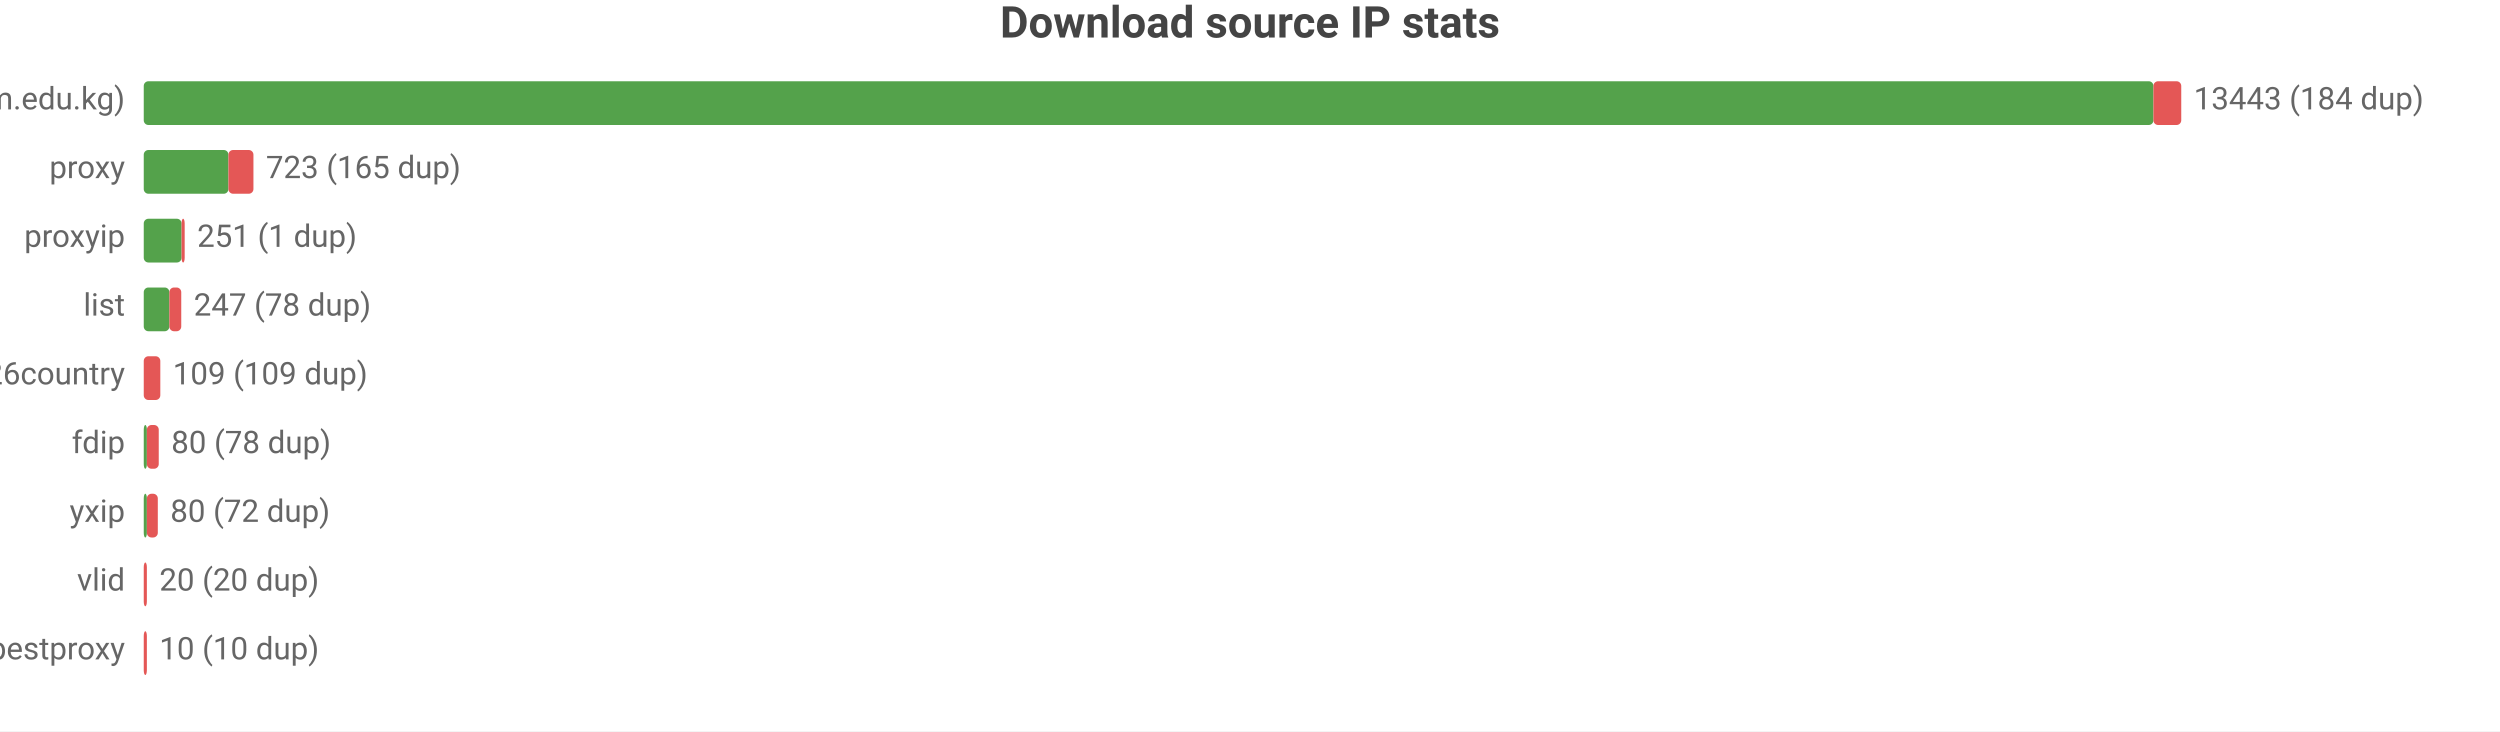
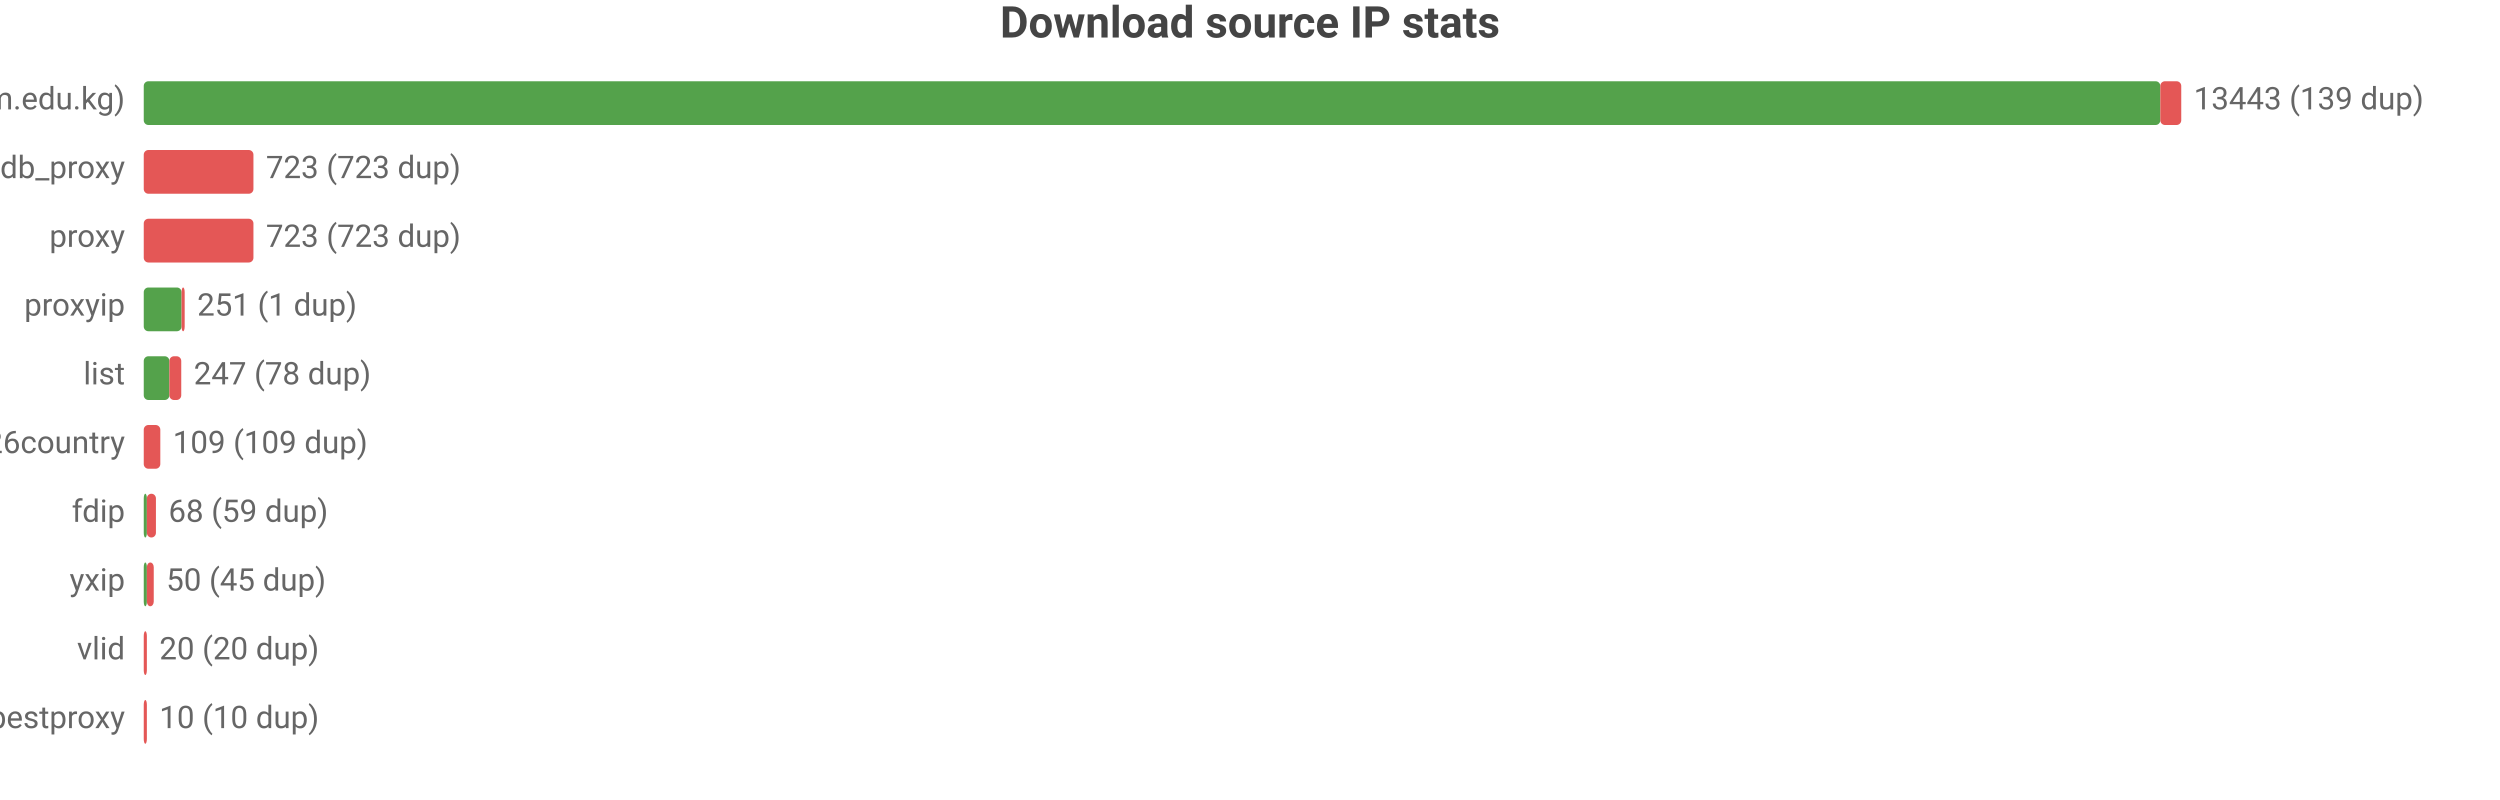
- <svg xmlns="http://www.w3.org/2000/svg" width="800" height="234" viewBox="0 0 800 234">
-   <rect width="800" height="234" fill="#ffffff" />
+ <svg xmlns="http://www.w3.org/2000/svg" width="800" height="256" viewBox="0 0 800 256">
+   <rect width="800" height="256" fill="#ffffff" />
  <style>text{font-family:system-ui,-apple-system,'Segoe UI',Roboto,'PingFang SC','Microsoft YaHei','Noto Sans CJK SC',sans-serif}.g{stroke:#e8e8e8;stroke-width:1}.a{stroke:#999;stroke-width:1}.t{font-size:10px;fill:#666}.m{font-size:10px;text-anchor:middle;fill:#666}.e{font-size:10px;text-anchor:end;fill:#666}.l{font-size:11px;fill:#333}.tt{font-size:14px;font-weight:600;text-anchor:middle;fill:#444}.em{font-size:13px;text-anchor:middle;fill:#999}</style>
  <text class="tt" x="400.0" y="12">Download source IP stats</text>
  <text class="e" x="40" y="35">main (zip.cm.edu.kg)</text>
-   <rect x="46" y="26" width="643.1" height="14" fill="#54a24b" rx="1.5" />
-   <rect x="689.1" y="26" width="8.9" height="14" fill="#e45756" rx="1.5" />
-   <text class="t" x="702" y="35">13443 (184 dup)</text>
-   <text class="e" x="40" y="57">proxy</text>
-   <rect x="46" y="48" width="27.1" height="14" fill="#54a24b" rx="1.5" />
-   <rect x="73.1" y="48" width="8.0" height="14" fill="#e45756" rx="1.5" />
-   <text class="t" x="85.1" y="57">723 (165 dup)</text>
-   <text class="e" x="40" y="79">proxyip</text>
-   <rect x="46" y="70" width="12.1" height="14" fill="#54a24b" rx="1.5" />
-   <rect x="58.1" y="70" width="1" height="14" fill="#e45756" rx="1.5" />
-   <text class="t" x="63.1" y="79">251 (1 dup)</text>
-   <text class="e" x="40" y="101">list</text>
-   <rect x="46" y="92" width="8.2" height="14" fill="#54a24b" rx="1.5" />
-   <rect x="54.2" y="92" width="3.8" height="14" fill="#e45756" rx="1.5" />
-   <text class="t" x="62.0" y="101">247 (78 dup)</text>
-   <text class="e" x="40" y="123">bestproxy%26country</text>
-   <rect x="46" y="114" width="5.3" height="14" fill="#e45756" rx="1.5" />
-   <text class="t" x="55.3" y="123">109 (109 dup)</text>
-   <text class="e" x="40" y="145">fdip</text>
-   <rect x="46" y="136" width="1" height="14" fill="#54a24b" rx="1.5" />
-   <rect x="47" y="136" width="3.8" height="14" fill="#e45756" rx="1.5" />
-   <text class="t" x="54.8" y="145">80 (78 dup)</text>
-   <text class="e" x="40" y="167">yxip</text>
+   <rect x="46" y="26" width="645.3" height="14" fill="#54a24b" rx="1.5" />
+   <rect x="691.3" y="26" width="6.7" height="14" fill="#e45756" rx="1.5" />
+   <text class="t" x="702" y="35">13443 (139 dup)</text>
+   <text class="e" x="40" y="57">ipdb_proxy</text>
+   <rect x="46" y="48" width="35.1" height="14" fill="#e45756" rx="1.5" />
+   <text class="t" x="85.1" y="57">723 (723 dup)</text>
+   <text class="e" x="40" y="79">proxy</text>
+   <rect x="46" y="70" width="35.1" height="14" fill="#e45756" rx="1.5" />
+   <text class="t" x="85.1" y="79">723 (723 dup)</text>
+   <text class="e" x="40" y="101">proxyip</text>
+   <rect x="46" y="92" width="12.1" height="14" fill="#54a24b" rx="1.5" />
+   <rect x="58.1" y="92" width="1" height="14" fill="#e45756" rx="1.5" />
+   <text class="t" x="63.1" y="101">251 (1 dup)</text>
+   <text class="e" x="40" y="123">list</text>
+   <rect x="46" y="114" width="8.2" height="14" fill="#54a24b" rx="1.5" />
+   <rect x="54.2" y="114" width="3.8" height="14" fill="#e45756" rx="1.5" />
+   <text class="t" x="62.0" y="123">247 (78 dup)</text>
+   <text class="e" x="40" y="145">bestproxy%26country</text>
+   <rect x="46" y="136" width="5.3" height="14" fill="#e45756" rx="1.5" />
+   <text class="t" x="55.3" y="145">109 (109 dup)</text>
+   <text class="e" x="40" y="167">fdip</text>
  <rect x="46" y="158" width="1" height="14" fill="#54a24b" rx="1.5" />
-   <rect x="47" y="158" width="3.5" height="14" fill="#e45756" rx="1.5" />
-   <text class="t" x="54.5" y="167">80 (72 dup)</text>
-   <text class="e" x="40" y="189">vlid</text>
-   <rect x="46" y="180" width="1" height="14" fill="#e45756" rx="1.5" />
-   <text class="t" x="51" y="189">20 (20 dup)</text>
-   <text class="e" x="40" y="211">bestproxy</text>
+   <rect x="47" y="158" width="2.9" height="14" fill="#e45756" rx="1.5" />
+   <text class="t" x="53.9" y="167">68 (59 dup)</text>
+   <text class="e" x="40" y="189">yxip</text>
+   <rect x="46" y="180" width="1" height="14" fill="#54a24b" rx="1.5" />
+   <rect x="47" y="180" width="2.2" height="14" fill="#e45756" rx="1.5" />
+   <text class="t" x="53.2" y="189">50 (45 dup)</text>
+   <text class="e" x="40" y="211">vlid</text>
  <rect x="46" y="202" width="1" height="14" fill="#e45756" rx="1.5" />
-   <text class="t" x="51" y="211">10 (10 dup)</text>
+   <text class="t" x="51" y="211">20 (20 dup)</text>
+   <text class="e" x="40" y="233">bestproxy</text>
+   <rect x="46" y="224" width="1" height="14" fill="#e45756" rx="1.5" />
+   <text class="t" x="51" y="233">10 (10 dup)</text>
</svg>
